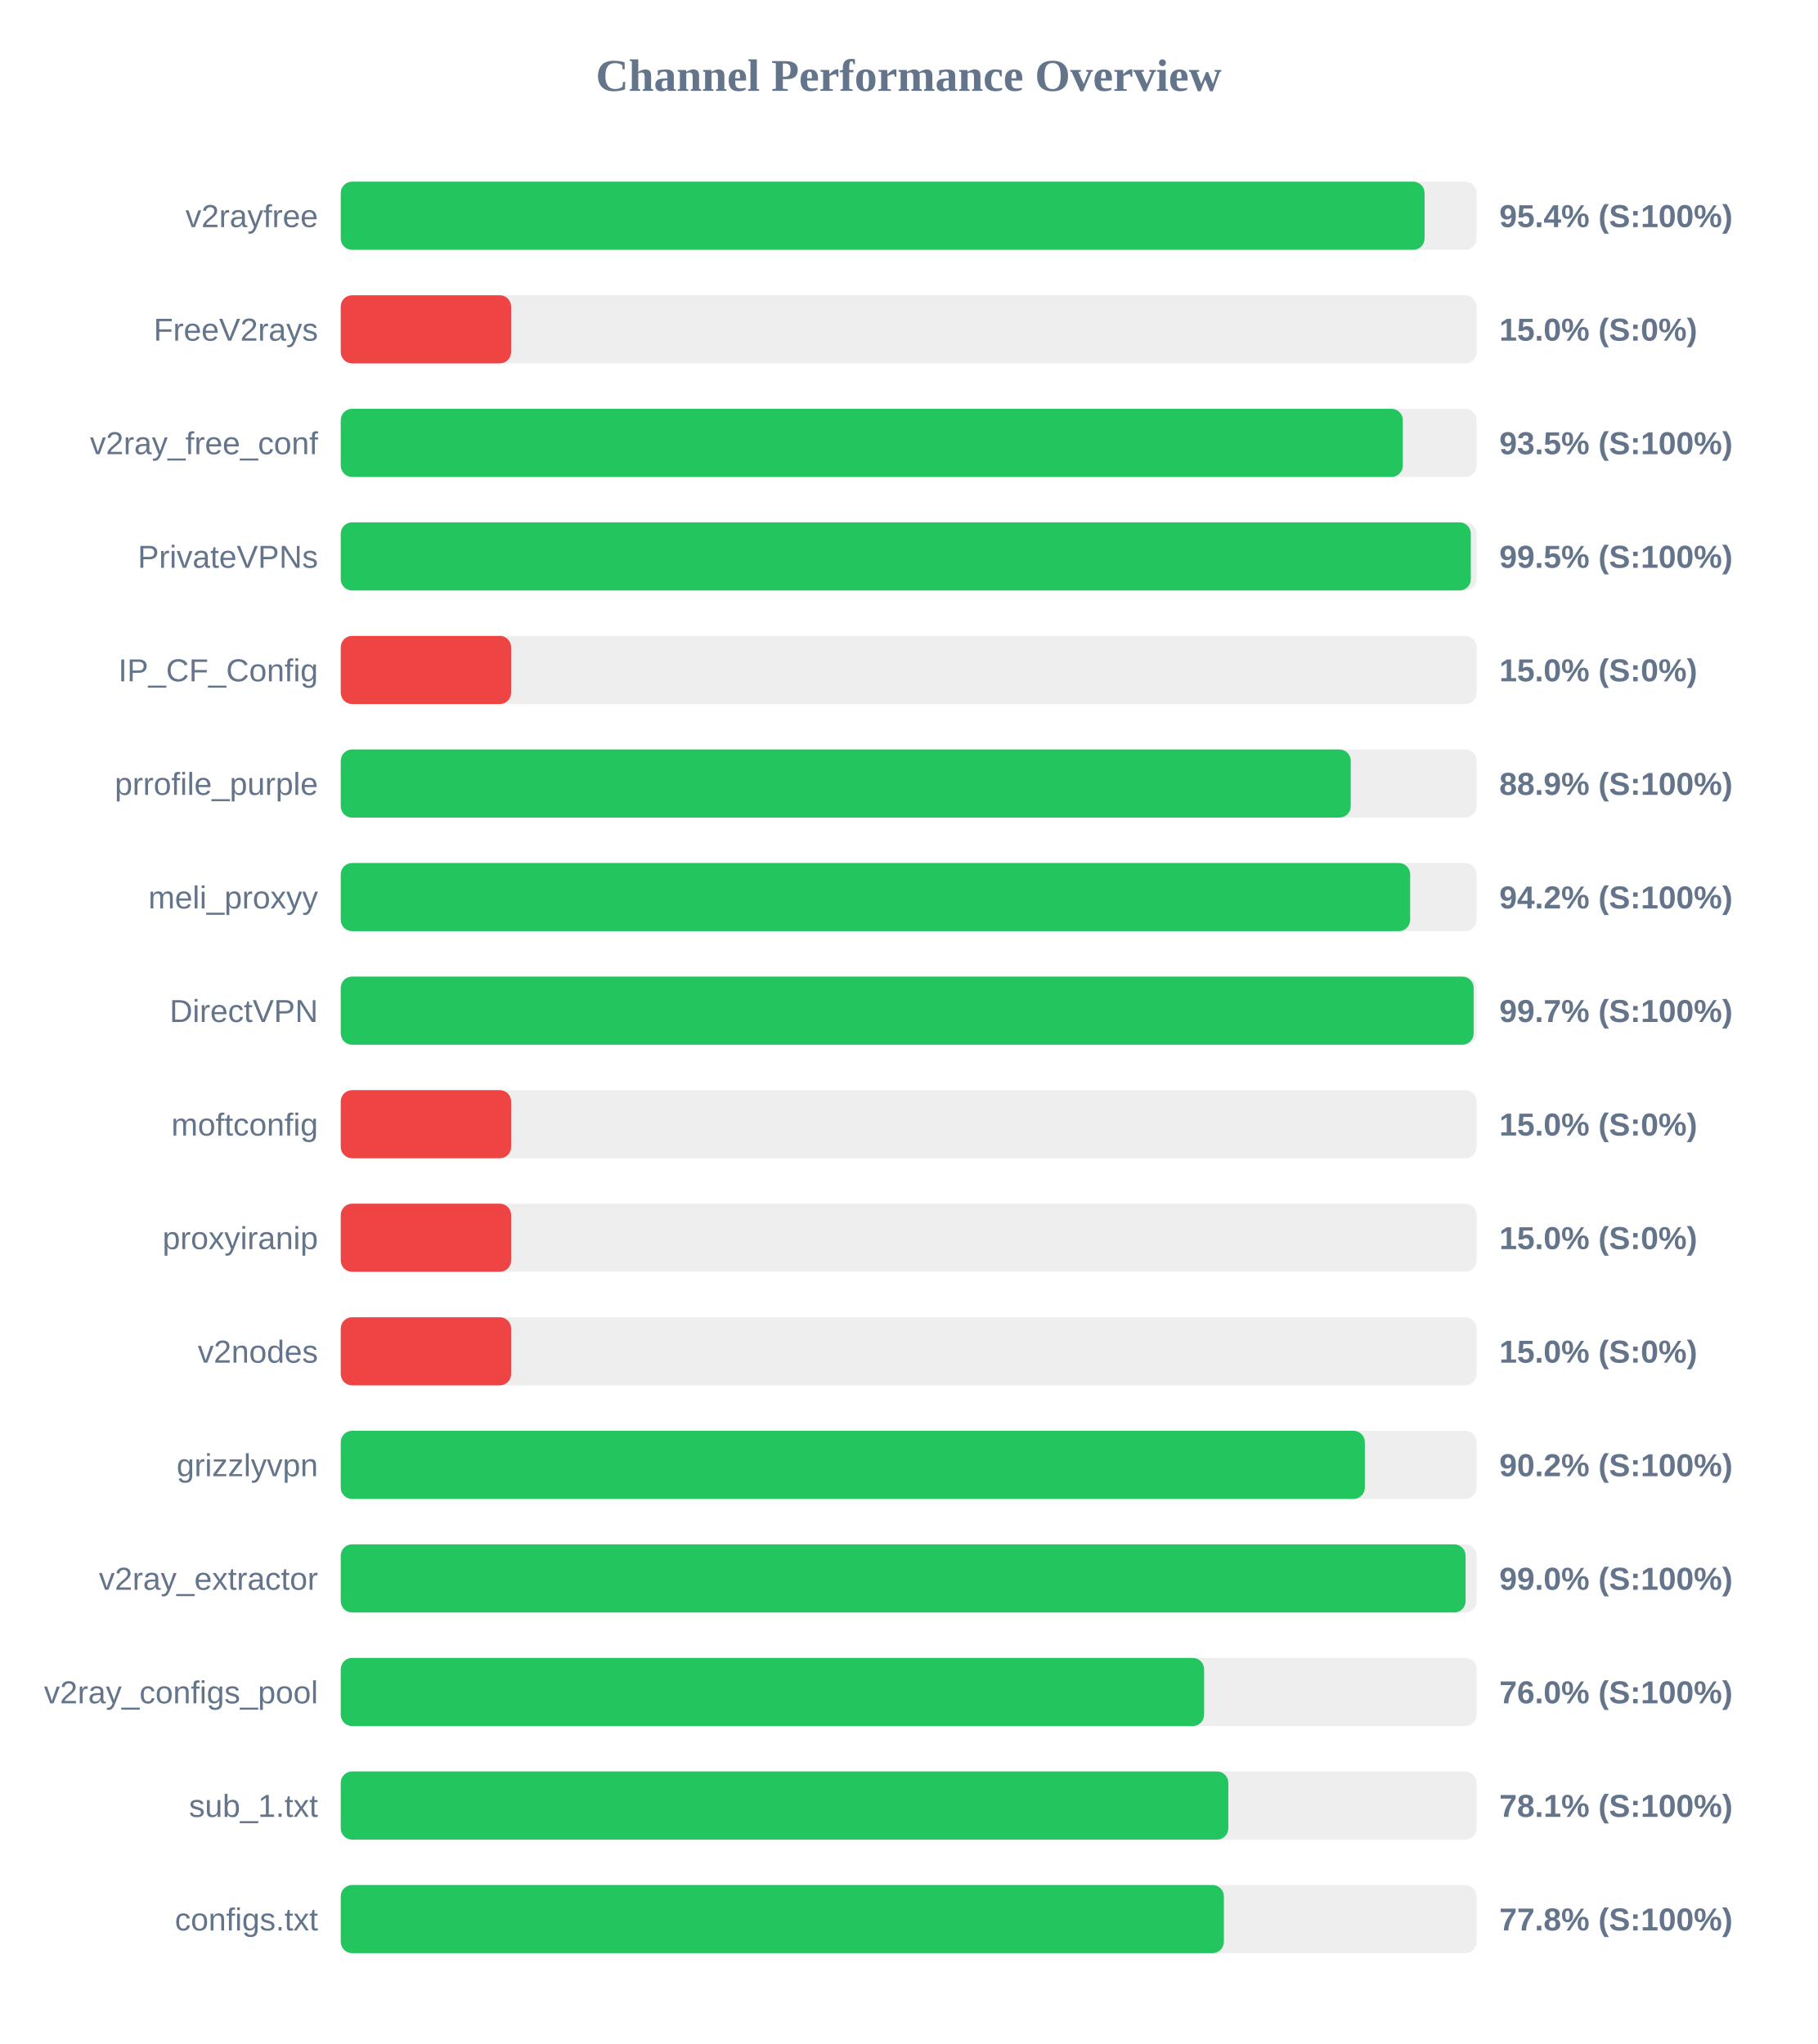
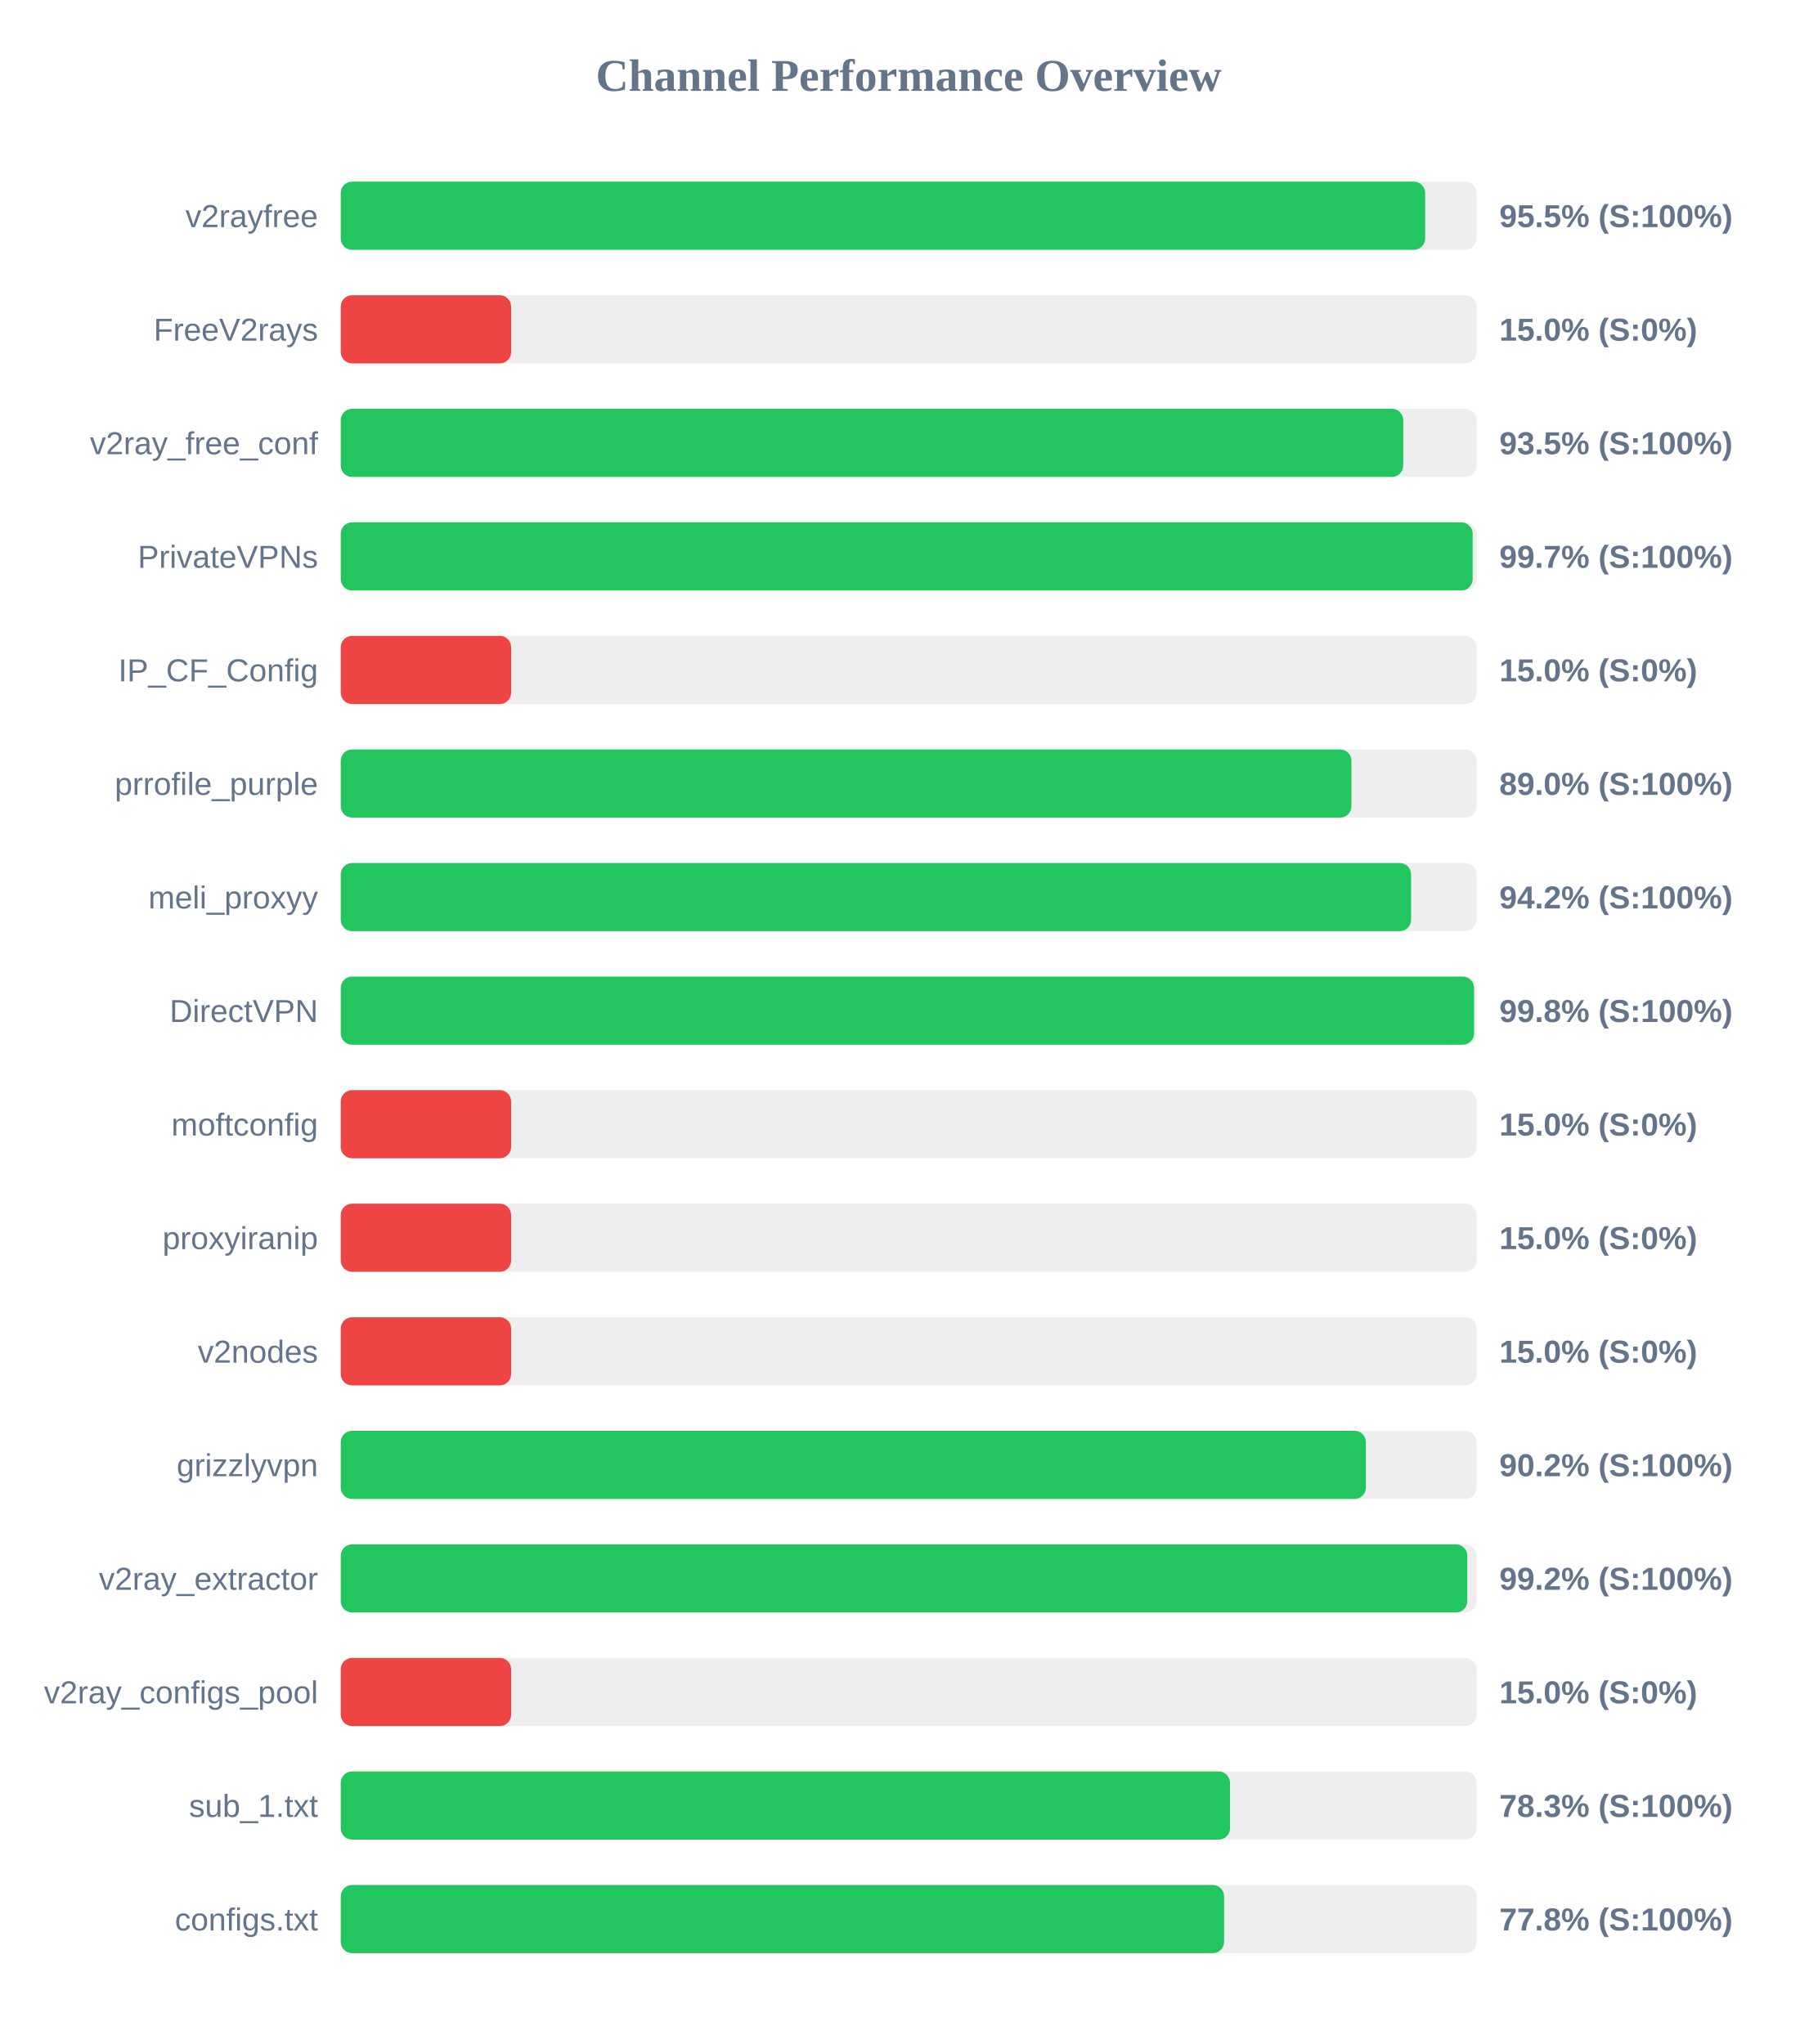
<svg xmlns="http://www.w3.org/2000/svg" width="800" height="900" version="1.1">
  <style>
        .row { font: 14px Arial; fill: #64748b; }
        .score { font: bold 14px Arial; fill: #64748b; }
    </style>
  <text x="400" y="40" text-anchor="middle" font-size="20px" font-weight="bold" fill="#64748b">Channel Performance Overview</text>
  <rect x="150" y="80" width="500" height="30" fill="#eee" rx="5" />
-   <rect x="150" y="80" width="477.1" height="30" fill="#22c55e" rx="5" />
+   <rect x="150" y="80" width="477.35" height="30" fill="#22c55e" rx="5" />
  <text x="140" y="100" text-anchor="end" class="row">v2rayfree</text>
-   <text x="660" y="100" text-anchor="start" class="score">95.4% (S:100%)</text>
+   <text x="660" y="100" text-anchor="start" class="score">95.5% (S:100%)</text>
  <rect x="150" y="130" width="500" height="30" fill="#eee" rx="5" />
  <rect x="150" y="130" width="75.0" height="30" fill="#ef4444" rx="5" />
  <text x="140" y="150" text-anchor="end" class="row">FreeV2rays</text>
  <text x="660" y="150" text-anchor="start" class="score">15.0% (S:0%)</text>
  <rect x="150" y="180" width="500" height="30" fill="#eee" rx="5" />
-   <rect x="150" y="180" width="467.5" height="30" fill="#22c55e" rx="5" />
+   <rect x="150" y="180" width="467.7" height="30" fill="#22c55e" rx="5" />
  <text x="140" y="200" text-anchor="end" class="row">v2ray_free_conf</text>
  <text x="660" y="200" text-anchor="start" class="score">93.5% (S:100%)</text>
  <rect x="150" y="230" width="500" height="30" fill="#eee" rx="5" />
-   <rect x="150" y="230" width="497.45" height="30" fill="#22c55e" rx="5" />
+   <rect x="150" y="230" width="498.25" height="30" fill="#22c55e" rx="5" />
  <text x="140" y="250" text-anchor="end" class="row">PrivateVPNs</text>
-   <text x="660" y="250" text-anchor="start" class="score">99.5% (S:100%)</text>
+   <text x="660" y="250" text-anchor="start" class="score">99.7% (S:100%)</text>
  <rect x="150" y="280" width="500" height="30" fill="#eee" rx="5" />
  <rect x="150" y="280" width="75.0" height="30" fill="#ef4444" rx="5" />
  <text x="140" y="300" text-anchor="end" class="row">IP_CF_Config</text>
  <text x="660" y="300" text-anchor="start" class="score">15.0% (S:0%)</text>
  <rect x="150" y="330" width="500" height="30" fill="#eee" rx="5" />
-   <rect x="150" y="330" width="444.6" height="30" fill="#22c55e" rx="5" />
+   <rect x="150" y="330" width="444.9" height="30" fill="#22c55e" rx="5" />
  <text x="140" y="350" text-anchor="end" class="row">prrofile_purple</text>
-   <text x="660" y="350" text-anchor="start" class="score">88.9% (S:100%)</text>
+   <text x="660" y="350" text-anchor="start" class="score">89.0% (S:100%)</text>
  <rect x="150" y="380" width="500" height="30" fill="#eee" rx="5" />
-   <rect x="150" y="380" width="470.75" height="30" fill="#22c55e" rx="5" />
+   <rect x="150" y="380" width="471.15" height="30" fill="#22c55e" rx="5" />
  <text x="140" y="400" text-anchor="end" class="row">meli_proxyy</text>
  <text x="660" y="400" text-anchor="start" class="score">94.2% (S:100%)</text>
  <rect x="150" y="430" width="500" height="30" fill="#eee" rx="5" />
-   <rect x="150" y="430" width="498.7" height="30" fill="#22c55e" rx="5" />
+   <rect x="150" y="430" width="498.9" height="30" fill="#22c55e" rx="5" />
  <text x="140" y="450" text-anchor="end" class="row">DirectVPN</text>
-   <text x="660" y="450" text-anchor="start" class="score">99.7% (S:100%)</text>
+   <text x="660" y="450" text-anchor="start" class="score">99.8% (S:100%)</text>
  <rect x="150" y="480" width="500" height="30" fill="#eee" rx="5" />
  <rect x="150" y="480" width="75.0" height="30" fill="#ef4444" rx="5" />
  <text x="140" y="500" text-anchor="end" class="row">moftconfig</text>
  <text x="660" y="500" text-anchor="start" class="score">15.0% (S:0%)</text>
  <rect x="150" y="530" width="500" height="30" fill="#eee" rx="5" />
  <rect x="150" y="530" width="75.0" height="30" fill="#ef4444" rx="5" />
  <text x="140" y="550" text-anchor="end" class="row">proxyiranip</text>
  <text x="660" y="550" text-anchor="start" class="score">15.0% (S:0%)</text>
  <rect x="150" y="580" width="500" height="30" fill="#eee" rx="5" />
  <rect x="150" y="580" width="75.0" height="30" fill="#ef4444" rx="5" />
  <text x="140" y="600" text-anchor="end" class="row">v2nodes</text>
  <text x="660" y="600" text-anchor="start" class="score">15.0% (S:0%)</text>
  <rect x="150" y="630" width="500" height="30" fill="#eee" rx="5" />
-   <rect x="150" y="630" width="450.8" height="30" fill="#22c55e" rx="5" />
+   <rect x="150" y="630" width="451.25" height="30" fill="#22c55e" rx="5" />
  <text x="140" y="650" text-anchor="end" class="row">grizzlyvpn</text>
  <text x="660" y="650" text-anchor="start" class="score">90.2% (S:100%)</text>
  <rect x="150" y="680" width="500" height="30" fill="#eee" rx="5" />
-   <rect x="150" y="680" width="495.15" height="30" fill="#22c55e" rx="5" />
+   <rect x="150" y="680" width="495.9" height="30" fill="#22c55e" rx="5" />
  <text x="140" y="700" text-anchor="end" class="row">v2ray_extractor</text>
-   <text x="660" y="700" text-anchor="start" class="score">99.0% (S:100%)</text>
+   <text x="660" y="700" text-anchor="start" class="score">99.2% (S:100%)</text>
  <rect x="150" y="730" width="500" height="30" fill="#eee" rx="5" />
-   <rect x="150" y="730" width="380.05" height="30" fill="#22c55e" rx="5" />
+   <rect x="150" y="730" width="75.0" height="30" fill="#ef4444" rx="5" />
  <text x="140" y="750" text-anchor="end" class="row">v2ray_configs_pool</text>
-   <text x="660" y="750" text-anchor="start" class="score">76.0% (S:100%)</text>
+   <text x="660" y="750" text-anchor="start" class="score">15.0% (S:0%)</text>
  <rect x="150" y="780" width="500" height="30" fill="#eee" rx="5" />
-   <rect x="150" y="780" width="390.7" height="30" fill="#22c55e" rx="5" />
+   <rect x="150" y="780" width="391.45" height="30" fill="#22c55e" rx="5" />
  <text x="140" y="800" text-anchor="end" class="row">sub_1.txt</text>
-   <text x="660" y="800" text-anchor="start" class="score">78.1% (S:100%)</text>
+   <text x="660" y="800" text-anchor="start" class="score">78.3% (S:100%)</text>
  <rect x="150" y="830" width="500" height="30" fill="#eee" rx="5" />
-   <rect x="150" y="830" width="388.75" height="30" fill="#22c55e" rx="5" />
+   <rect x="150" y="830" width="388.85" height="30" fill="#22c55e" rx="5" />
  <text x="140" y="850" text-anchor="end" class="row">configs.txt</text>
  <text x="660" y="850" text-anchor="start" class="score">77.8% (S:100%)</text>
</svg>
